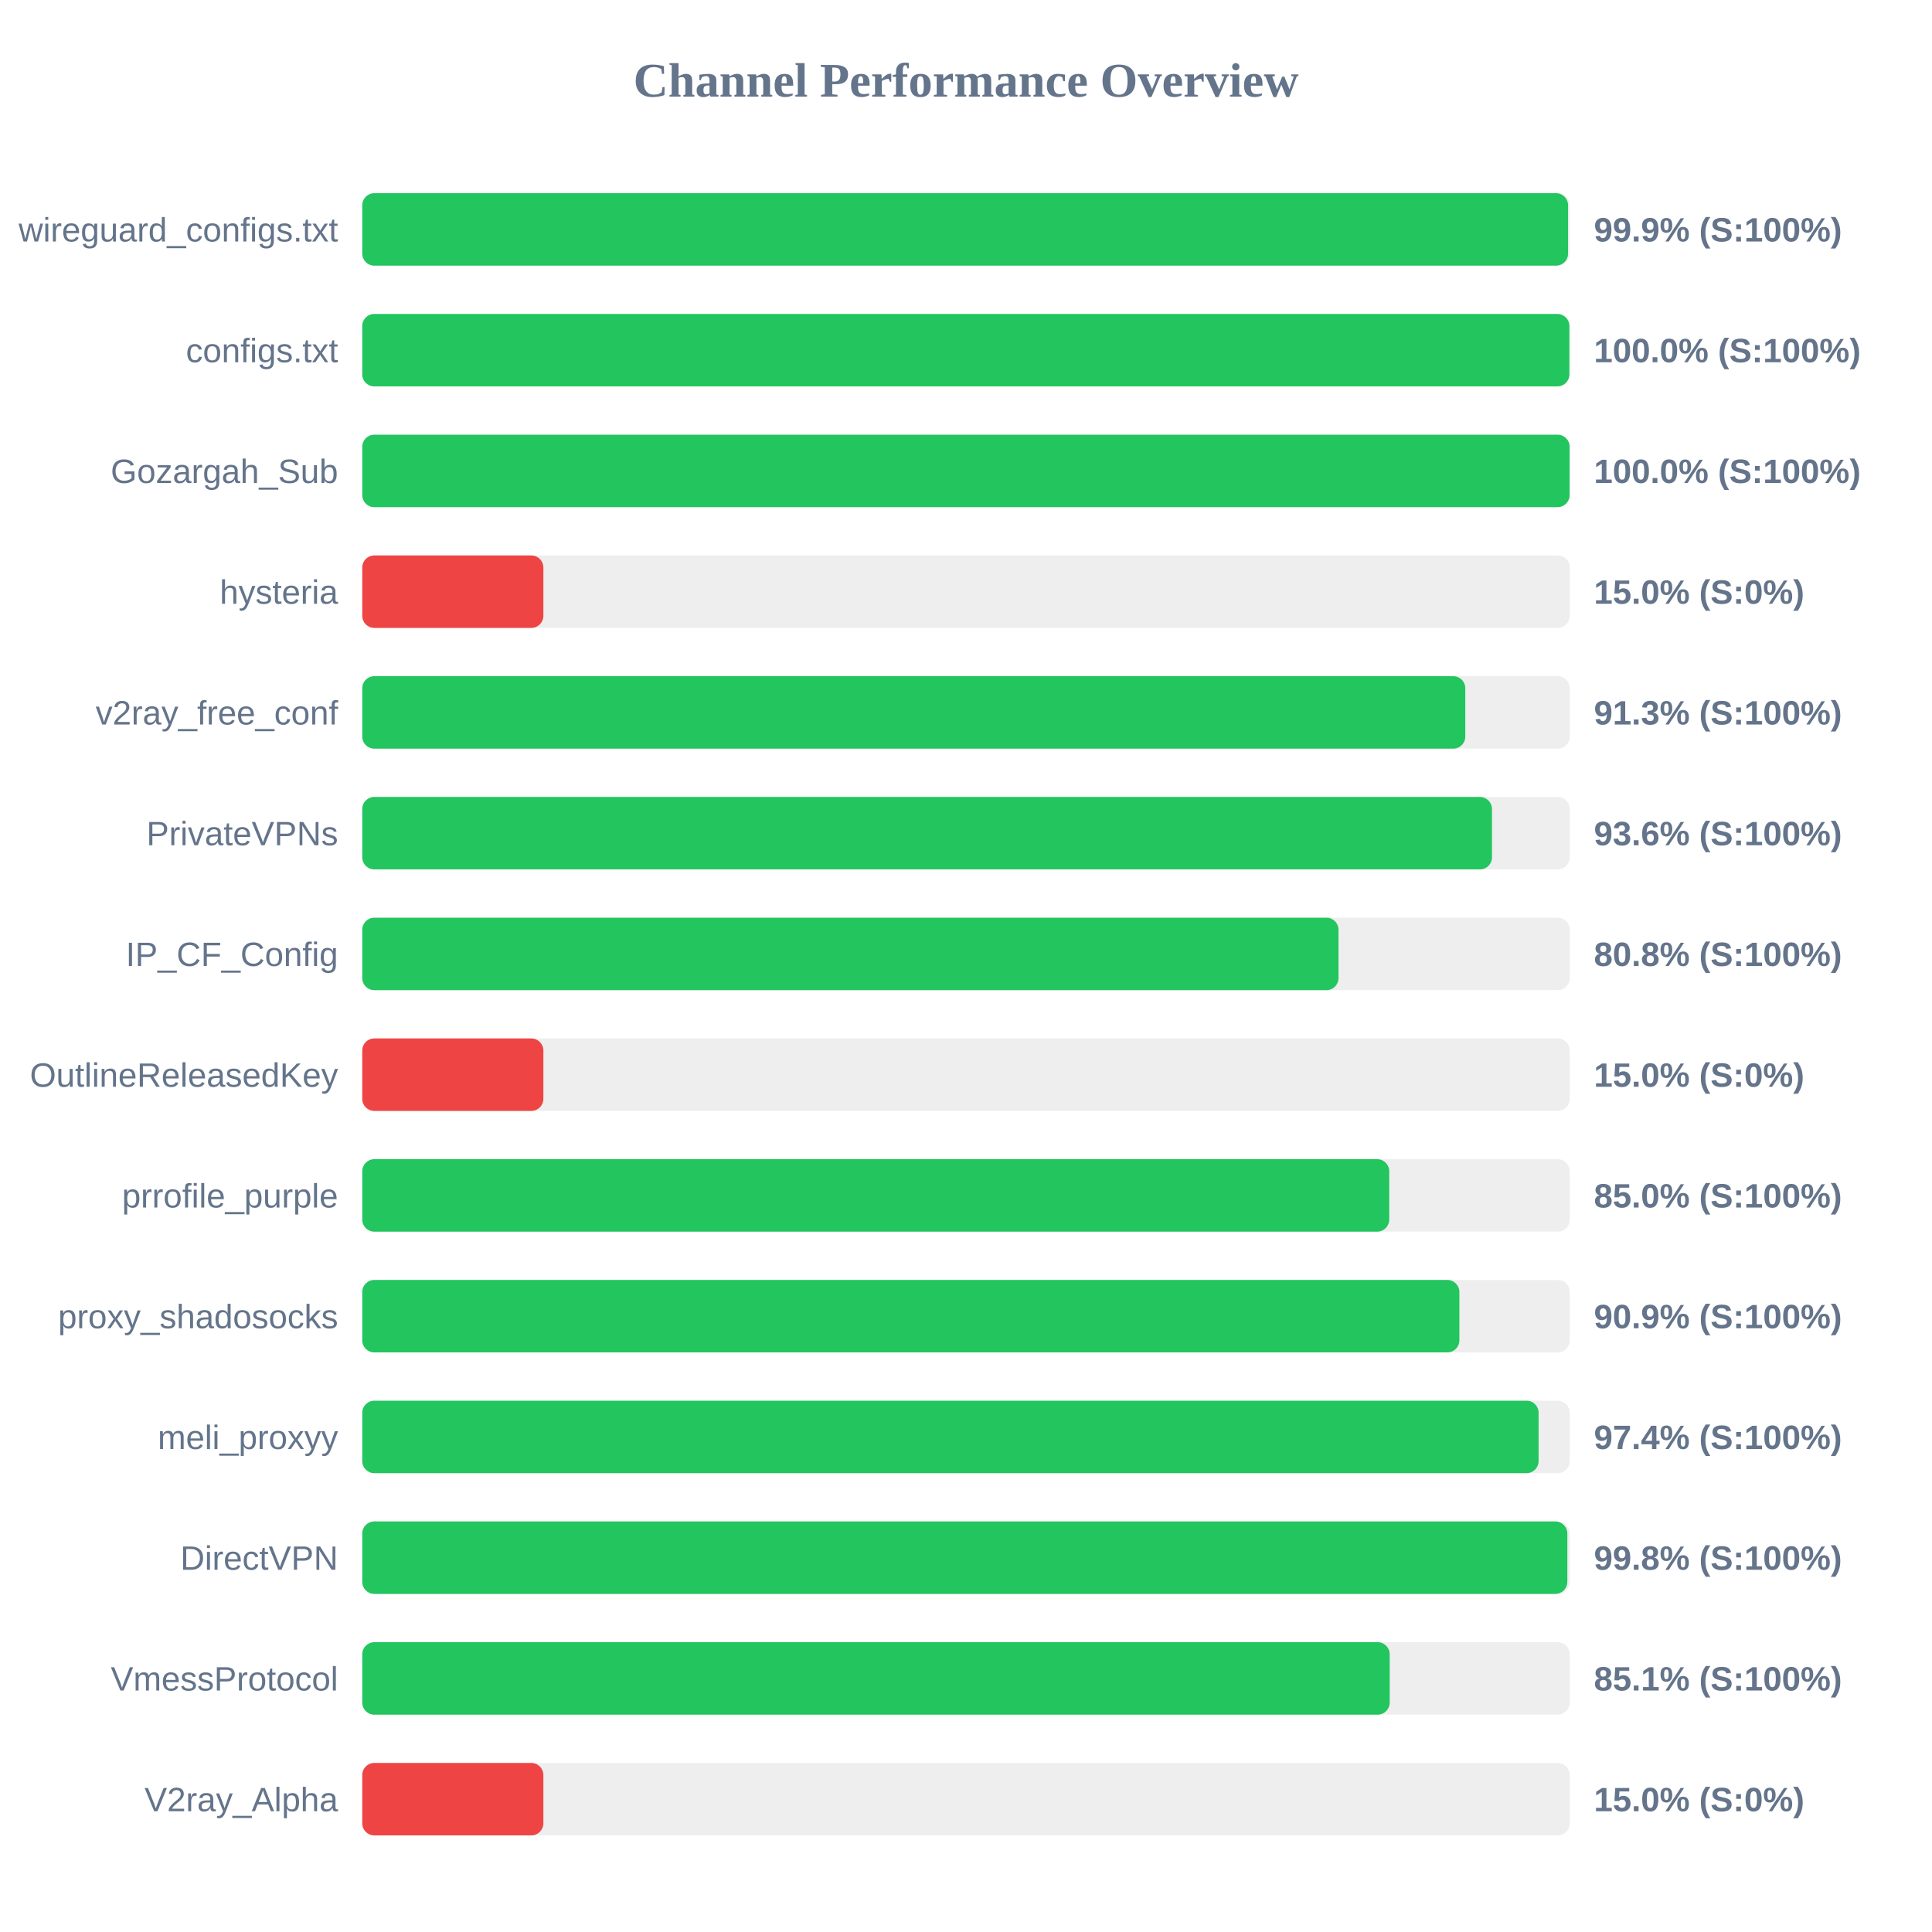
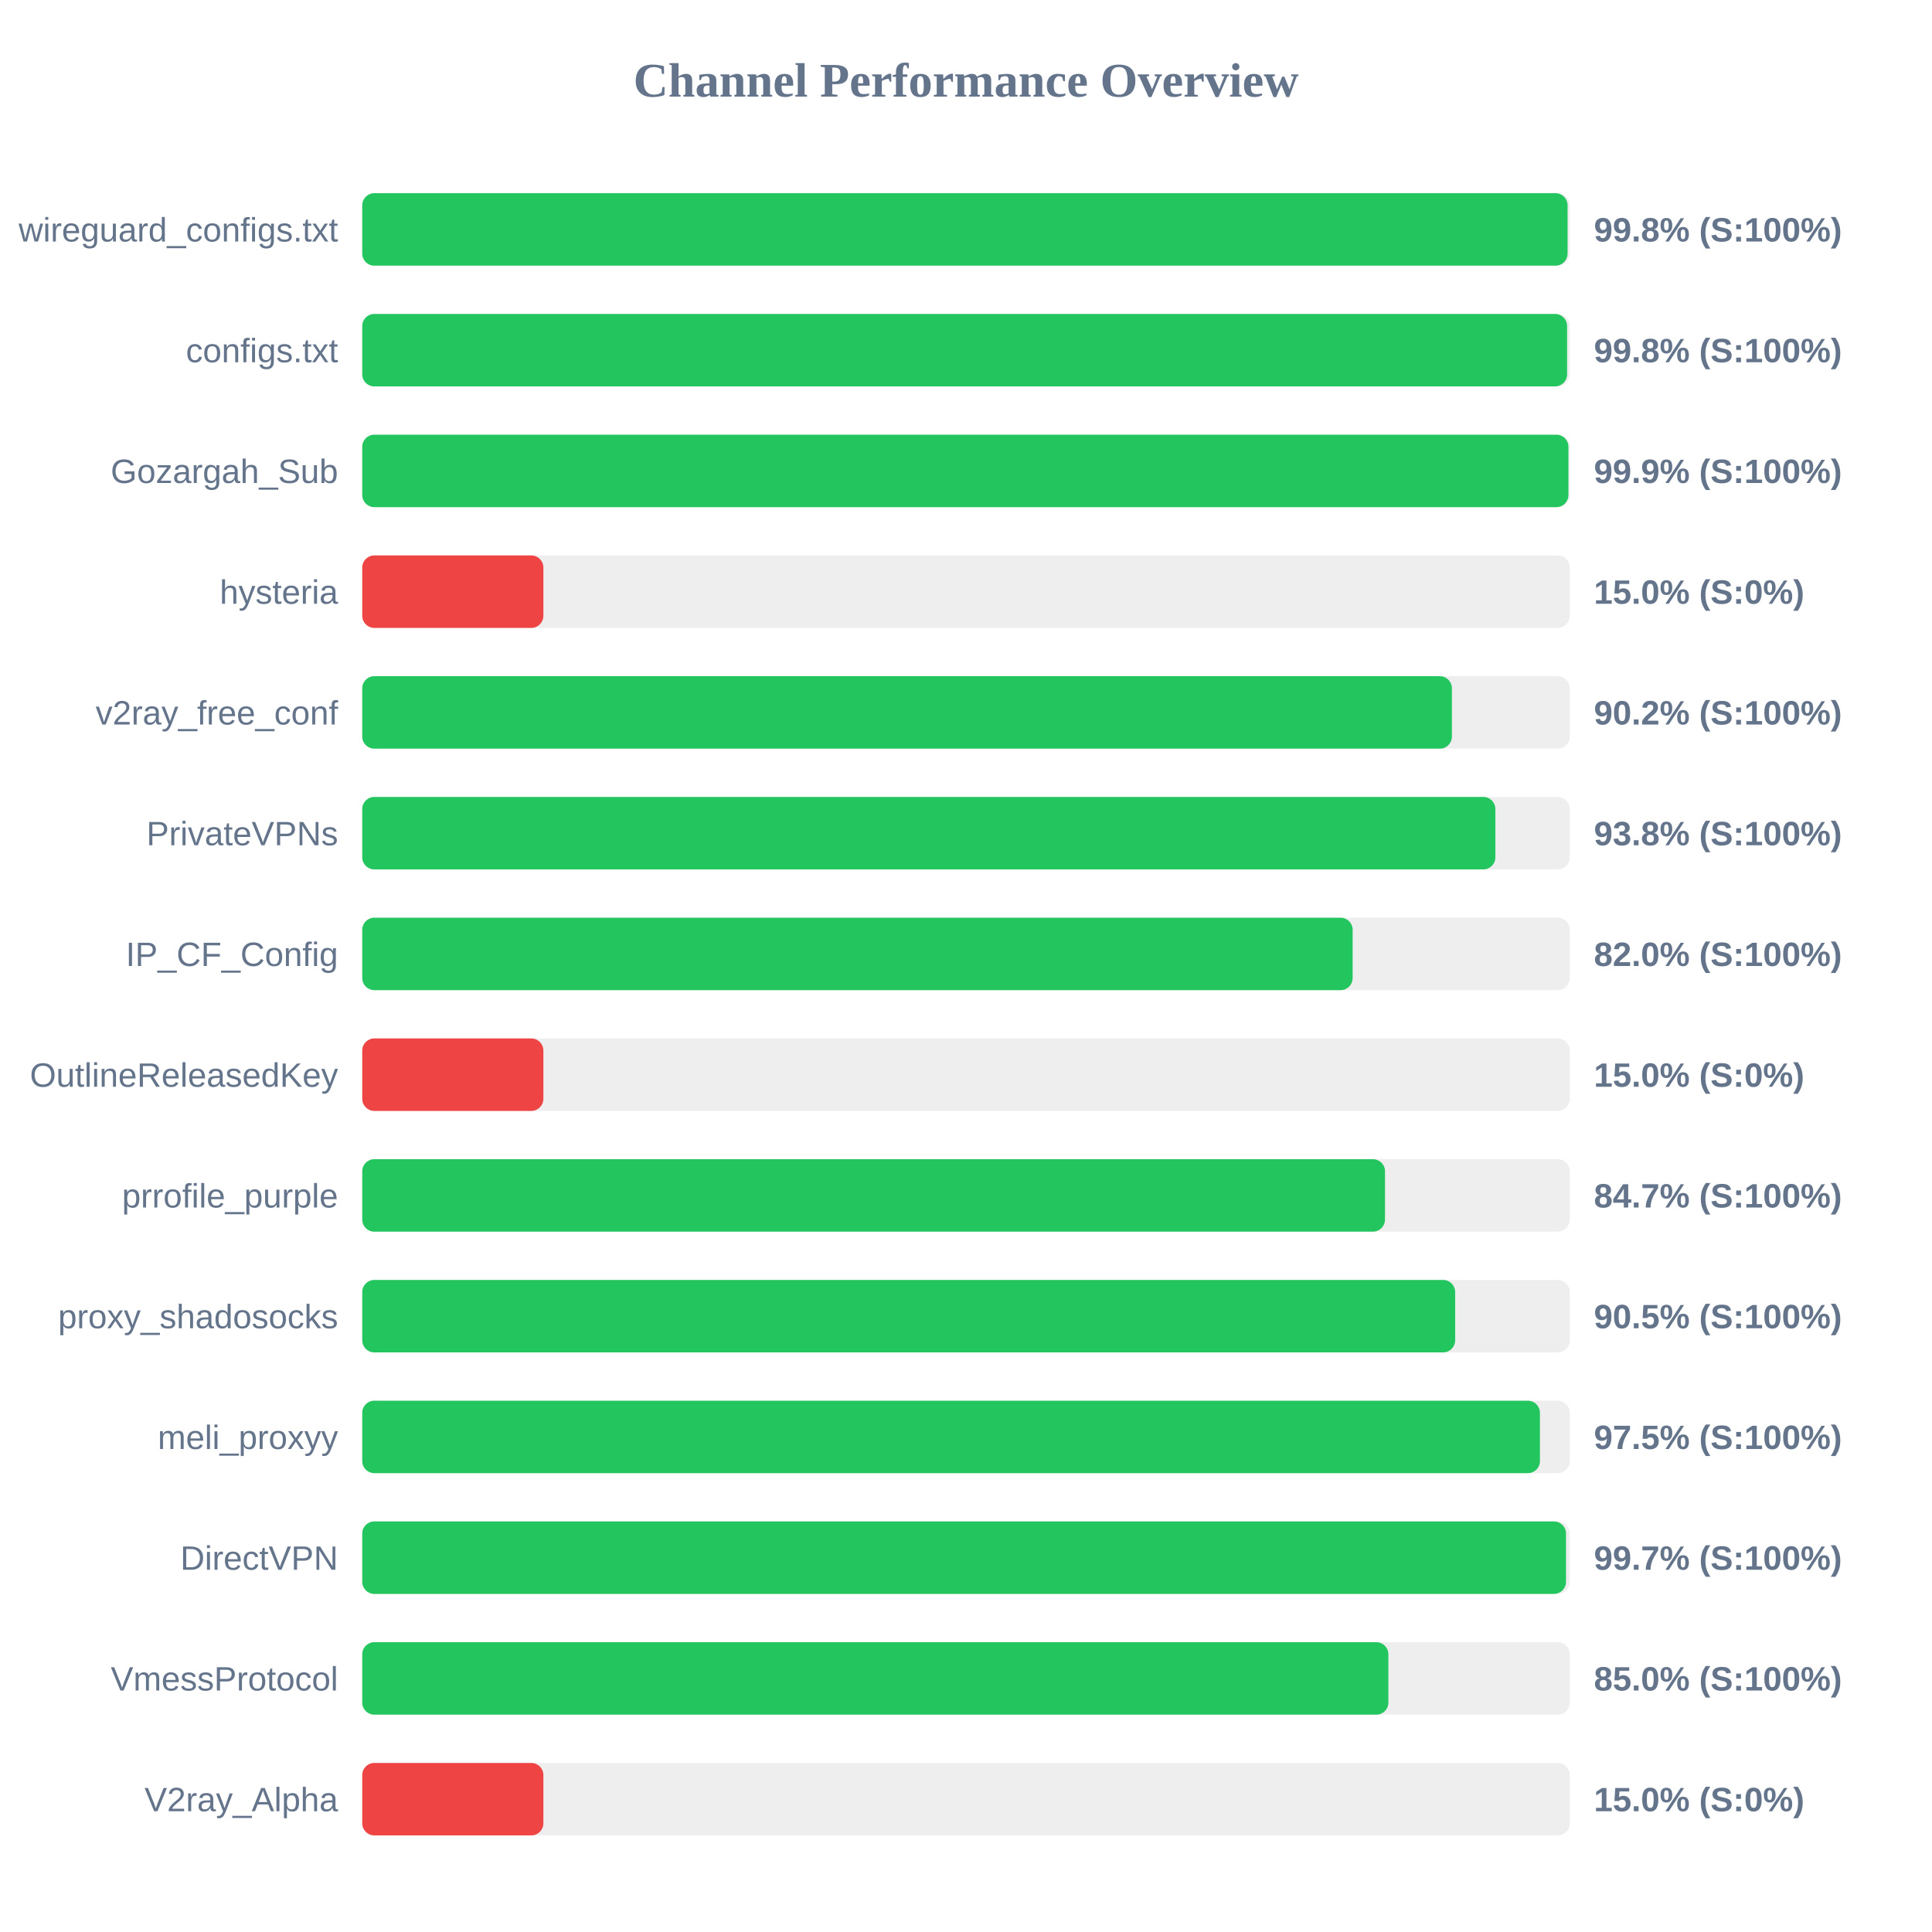
<svg xmlns="http://www.w3.org/2000/svg" width="800" height="800" version="1.1">
  <style>
        .row { font: 14px Arial; fill: #64748b; }
        .score { font: bold 14px Arial; fill: #64748b; }
    </style>
  <text x="400" y="40" text-anchor="middle" font-size="20px" font-weight="bold" fill="#64748b">Channel Performance Overview</text>
  <rect x="150" y="80" width="500" height="30" fill="#eee" rx="5" />
-   <rect x="150" y="80" width="499.3" height="30" fill="#22c55e" rx="5" />
+   <rect x="150" y="80" width="499.1" height="30" fill="#22c55e" rx="5" />
  <text x="140" y="100" text-anchor="end" class="row">wireguard_configs.txt</text>
-   <text x="660" y="100" text-anchor="start" class="score">99.9% (S:100%)</text>
+   <text x="660" y="100" text-anchor="start" class="score">99.8% (S:100%)</text>
  <rect x="150" y="130" width="500" height="30" fill="#eee" rx="5" />
-   <rect x="150" y="130" width="499.85" height="30" fill="#22c55e" rx="5" />
+   <rect x="150" y="130" width="498.9" height="30" fill="#22c55e" rx="5" />
  <text x="140" y="150" text-anchor="end" class="row">configs.txt</text>
-   <text x="660" y="150" text-anchor="start" class="score">100.0% (S:100%)</text>
+   <text x="660" y="150" text-anchor="start" class="score">99.8% (S:100%)</text>
  <rect x="150" y="180" width="500" height="30" fill="#eee" rx="5" />
-   <rect x="150" y="180" width="499.95" height="30" fill="#22c55e" rx="5" />
+   <rect x="150" y="180" width="499.45" height="30" fill="#22c55e" rx="5" />
  <text x="140" y="200" text-anchor="end" class="row">Gozargah_Sub</text>
-   <text x="660" y="200" text-anchor="start" class="score">100.0% (S:100%)</text>
+   <text x="660" y="200" text-anchor="start" class="score">99.9% (S:100%)</text>
  <rect x="150" y="230" width="500" height="30" fill="#eee" rx="5" />
  <rect x="150" y="230" width="75.0" height="30" fill="#ef4444" rx="5" />
  <text x="140" y="250" text-anchor="end" class="row">hysteria</text>
  <text x="660" y="250" text-anchor="start" class="score">15.0% (S:0%)</text>
  <rect x="150" y="280" width="500" height="30" fill="#eee" rx="5" />
-   <rect x="150" y="280" width="456.75" height="30" fill="#22c55e" rx="5" />
+   <rect x="150" y="280" width="451.2" height="30" fill="#22c55e" rx="5" />
  <text x="140" y="300" text-anchor="end" class="row">v2ray_free_conf</text>
-   <text x="660" y="300" text-anchor="start" class="score">91.3% (S:100%)</text>
+   <text x="660" y="300" text-anchor="start" class="score">90.2% (S:100%)</text>
  <rect x="150" y="330" width="500" height="30" fill="#eee" rx="5" />
-   <rect x="150" y="330" width="467.8" height="30" fill="#22c55e" rx="5" />
+   <rect x="150" y="330" width="469.2" height="30" fill="#22c55e" rx="5" />
  <text x="140" y="350" text-anchor="end" class="row">PrivateVPNs</text>
-   <text x="660" y="350" text-anchor="start" class="score">93.6% (S:100%)</text>
+   <text x="660" y="350" text-anchor="start" class="score">93.8% (S:100%)</text>
  <rect x="150" y="380" width="500" height="30" fill="#eee" rx="5" />
-   <rect x="150" y="380" width="404.25" height="30" fill="#22c55e" rx="5" />
+   <rect x="150" y="380" width="410.1" height="30" fill="#22c55e" rx="5" />
  <text x="140" y="400" text-anchor="end" class="row">IP_CF_Config</text>
-   <text x="660" y="400" text-anchor="start" class="score">80.8% (S:100%)</text>
+   <text x="660" y="400" text-anchor="start" class="score">82.0% (S:100%)</text>
  <rect x="150" y="430" width="500" height="30" fill="#eee" rx="5" />
  <rect x="150" y="430" width="75.0" height="30" fill="#ef4444" rx="5" />
  <text x="140" y="450" text-anchor="end" class="row">OutlineReleasedKey</text>
  <text x="660" y="450" text-anchor="start" class="score">15.0% (S:0%)</text>
  <rect x="150" y="480" width="500" height="30" fill="#eee" rx="5" />
-   <rect x="150" y="480" width="425.25" height="30" fill="#22c55e" rx="5" />
+   <rect x="150" y="480" width="423.5" height="30" fill="#22c55e" rx="5" />
  <text x="140" y="500" text-anchor="end" class="row">prrofile_purple</text>
-   <text x="660" y="500" text-anchor="start" class="score">85.0% (S:100%)</text>
+   <text x="660" y="500" text-anchor="start" class="score">84.7% (S:100%)</text>
  <rect x="150" y="530" width="500" height="30" fill="#eee" rx="5" />
-   <rect x="150" y="530" width="454.3" height="30" fill="#22c55e" rx="5" />
+   <rect x="150" y="530" width="452.55" height="30" fill="#22c55e" rx="5" />
  <text x="140" y="550" text-anchor="end" class="row">proxy_shadosocks</text>
-   <text x="660" y="550" text-anchor="start" class="score">90.9% (S:100%)</text>
+   <text x="660" y="550" text-anchor="start" class="score">90.5% (S:100%)</text>
  <rect x="150" y="580" width="500" height="30" fill="#eee" rx="5" />
-   <rect x="150" y="580" width="487.1" height="30" fill="#22c55e" rx="5" />
+   <rect x="150" y="580" width="487.65" height="30" fill="#22c55e" rx="5" />
  <text x="140" y="600" text-anchor="end" class="row">meli_proxyy</text>
-   <text x="660" y="600" text-anchor="start" class="score">97.4% (S:100%)</text>
+   <text x="660" y="600" text-anchor="start" class="score">97.5% (S:100%)</text>
  <rect x="150" y="630" width="500" height="30" fill="#eee" rx="5" />
-   <rect x="150" y="630" width="499.0" height="30" fill="#22c55e" rx="5" />
+   <rect x="150" y="630" width="498.45" height="30" fill="#22c55e" rx="5" />
  <text x="140" y="650" text-anchor="end" class="row">DirectVPN</text>
-   <text x="660" y="650" text-anchor="start" class="score">99.8% (S:100%)</text>
+   <text x="660" y="650" text-anchor="start" class="score">99.7% (S:100%)</text>
  <rect x="150" y="680" width="500" height="30" fill="#eee" rx="5" />
-   <rect x="150" y="680" width="425.45" height="30" fill="#22c55e" rx="5" />
+   <rect x="150" y="680" width="424.9" height="30" fill="#22c55e" rx="5" />
  <text x="140" y="700" text-anchor="end" class="row">VmessProtocol</text>
-   <text x="660" y="700" text-anchor="start" class="score">85.1% (S:100%)</text>
+   <text x="660" y="700" text-anchor="start" class="score">85.0% (S:100%)</text>
  <rect x="150" y="730" width="500" height="30" fill="#eee" rx="5" />
  <rect x="150" y="730" width="75.0" height="30" fill="#ef4444" rx="5" />
  <text x="140" y="750" text-anchor="end" class="row">V2ray_Alpha</text>
  <text x="660" y="750" text-anchor="start" class="score">15.0% (S:0%)</text>
</svg>
